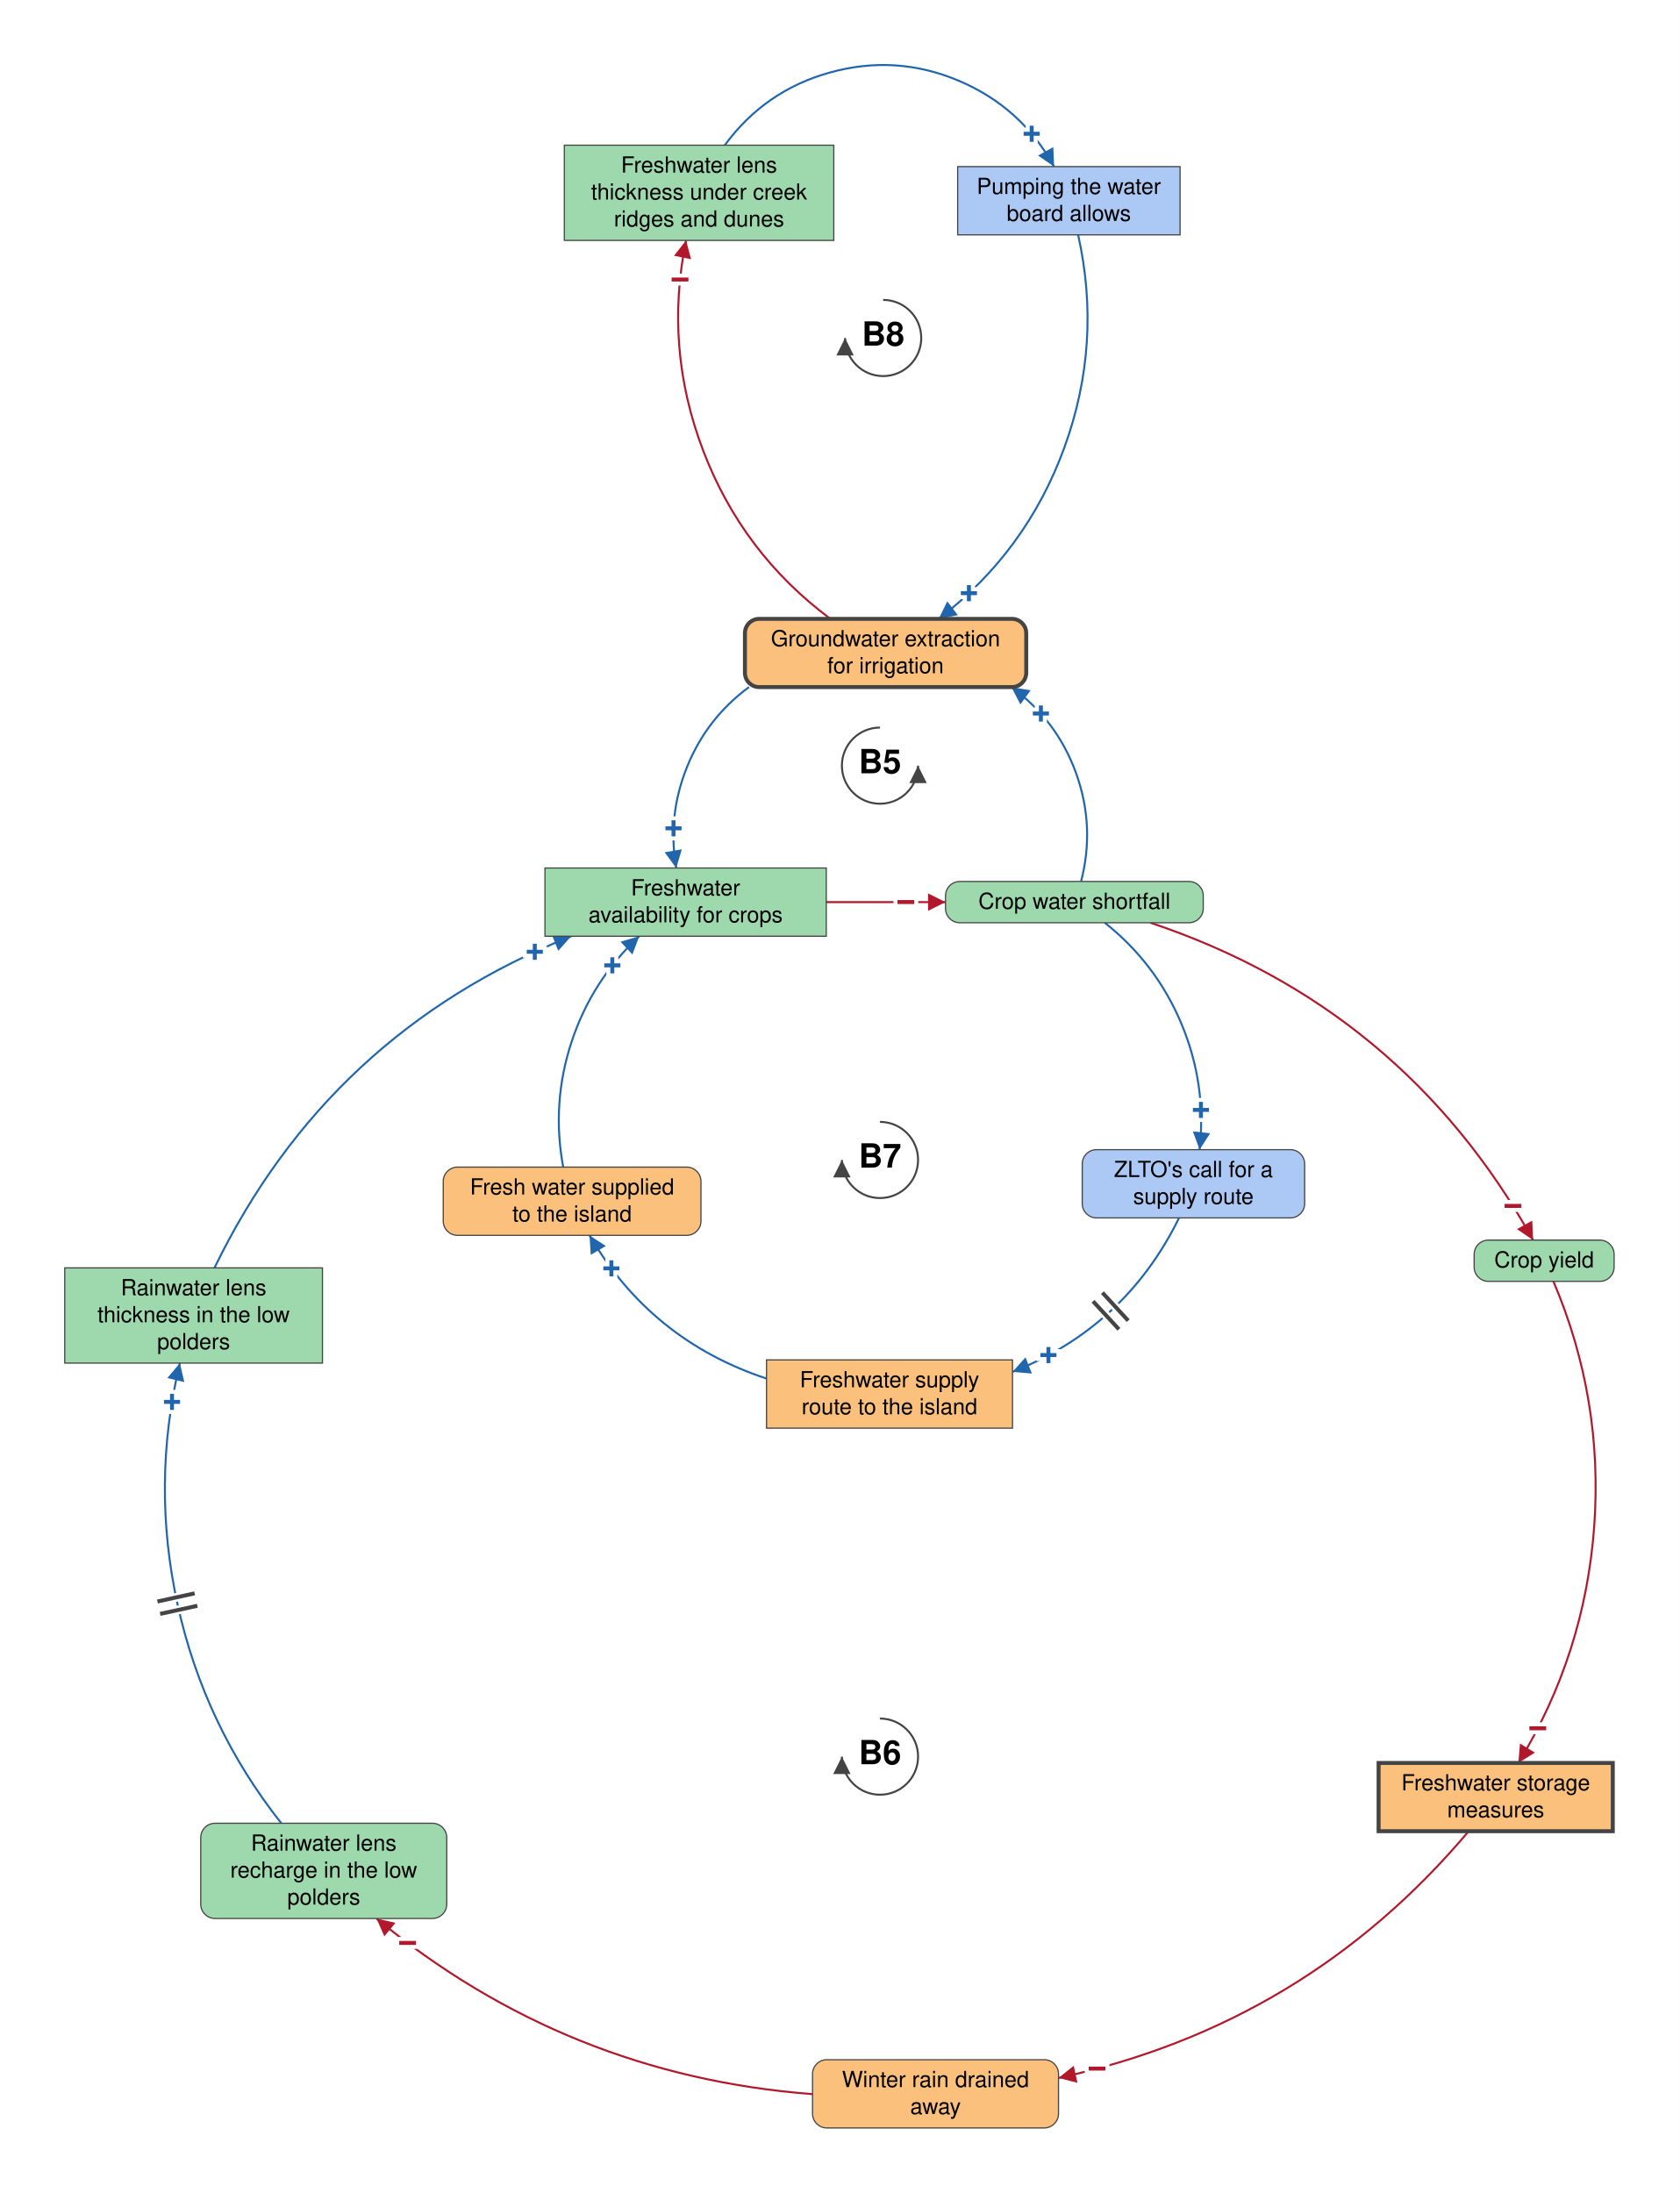
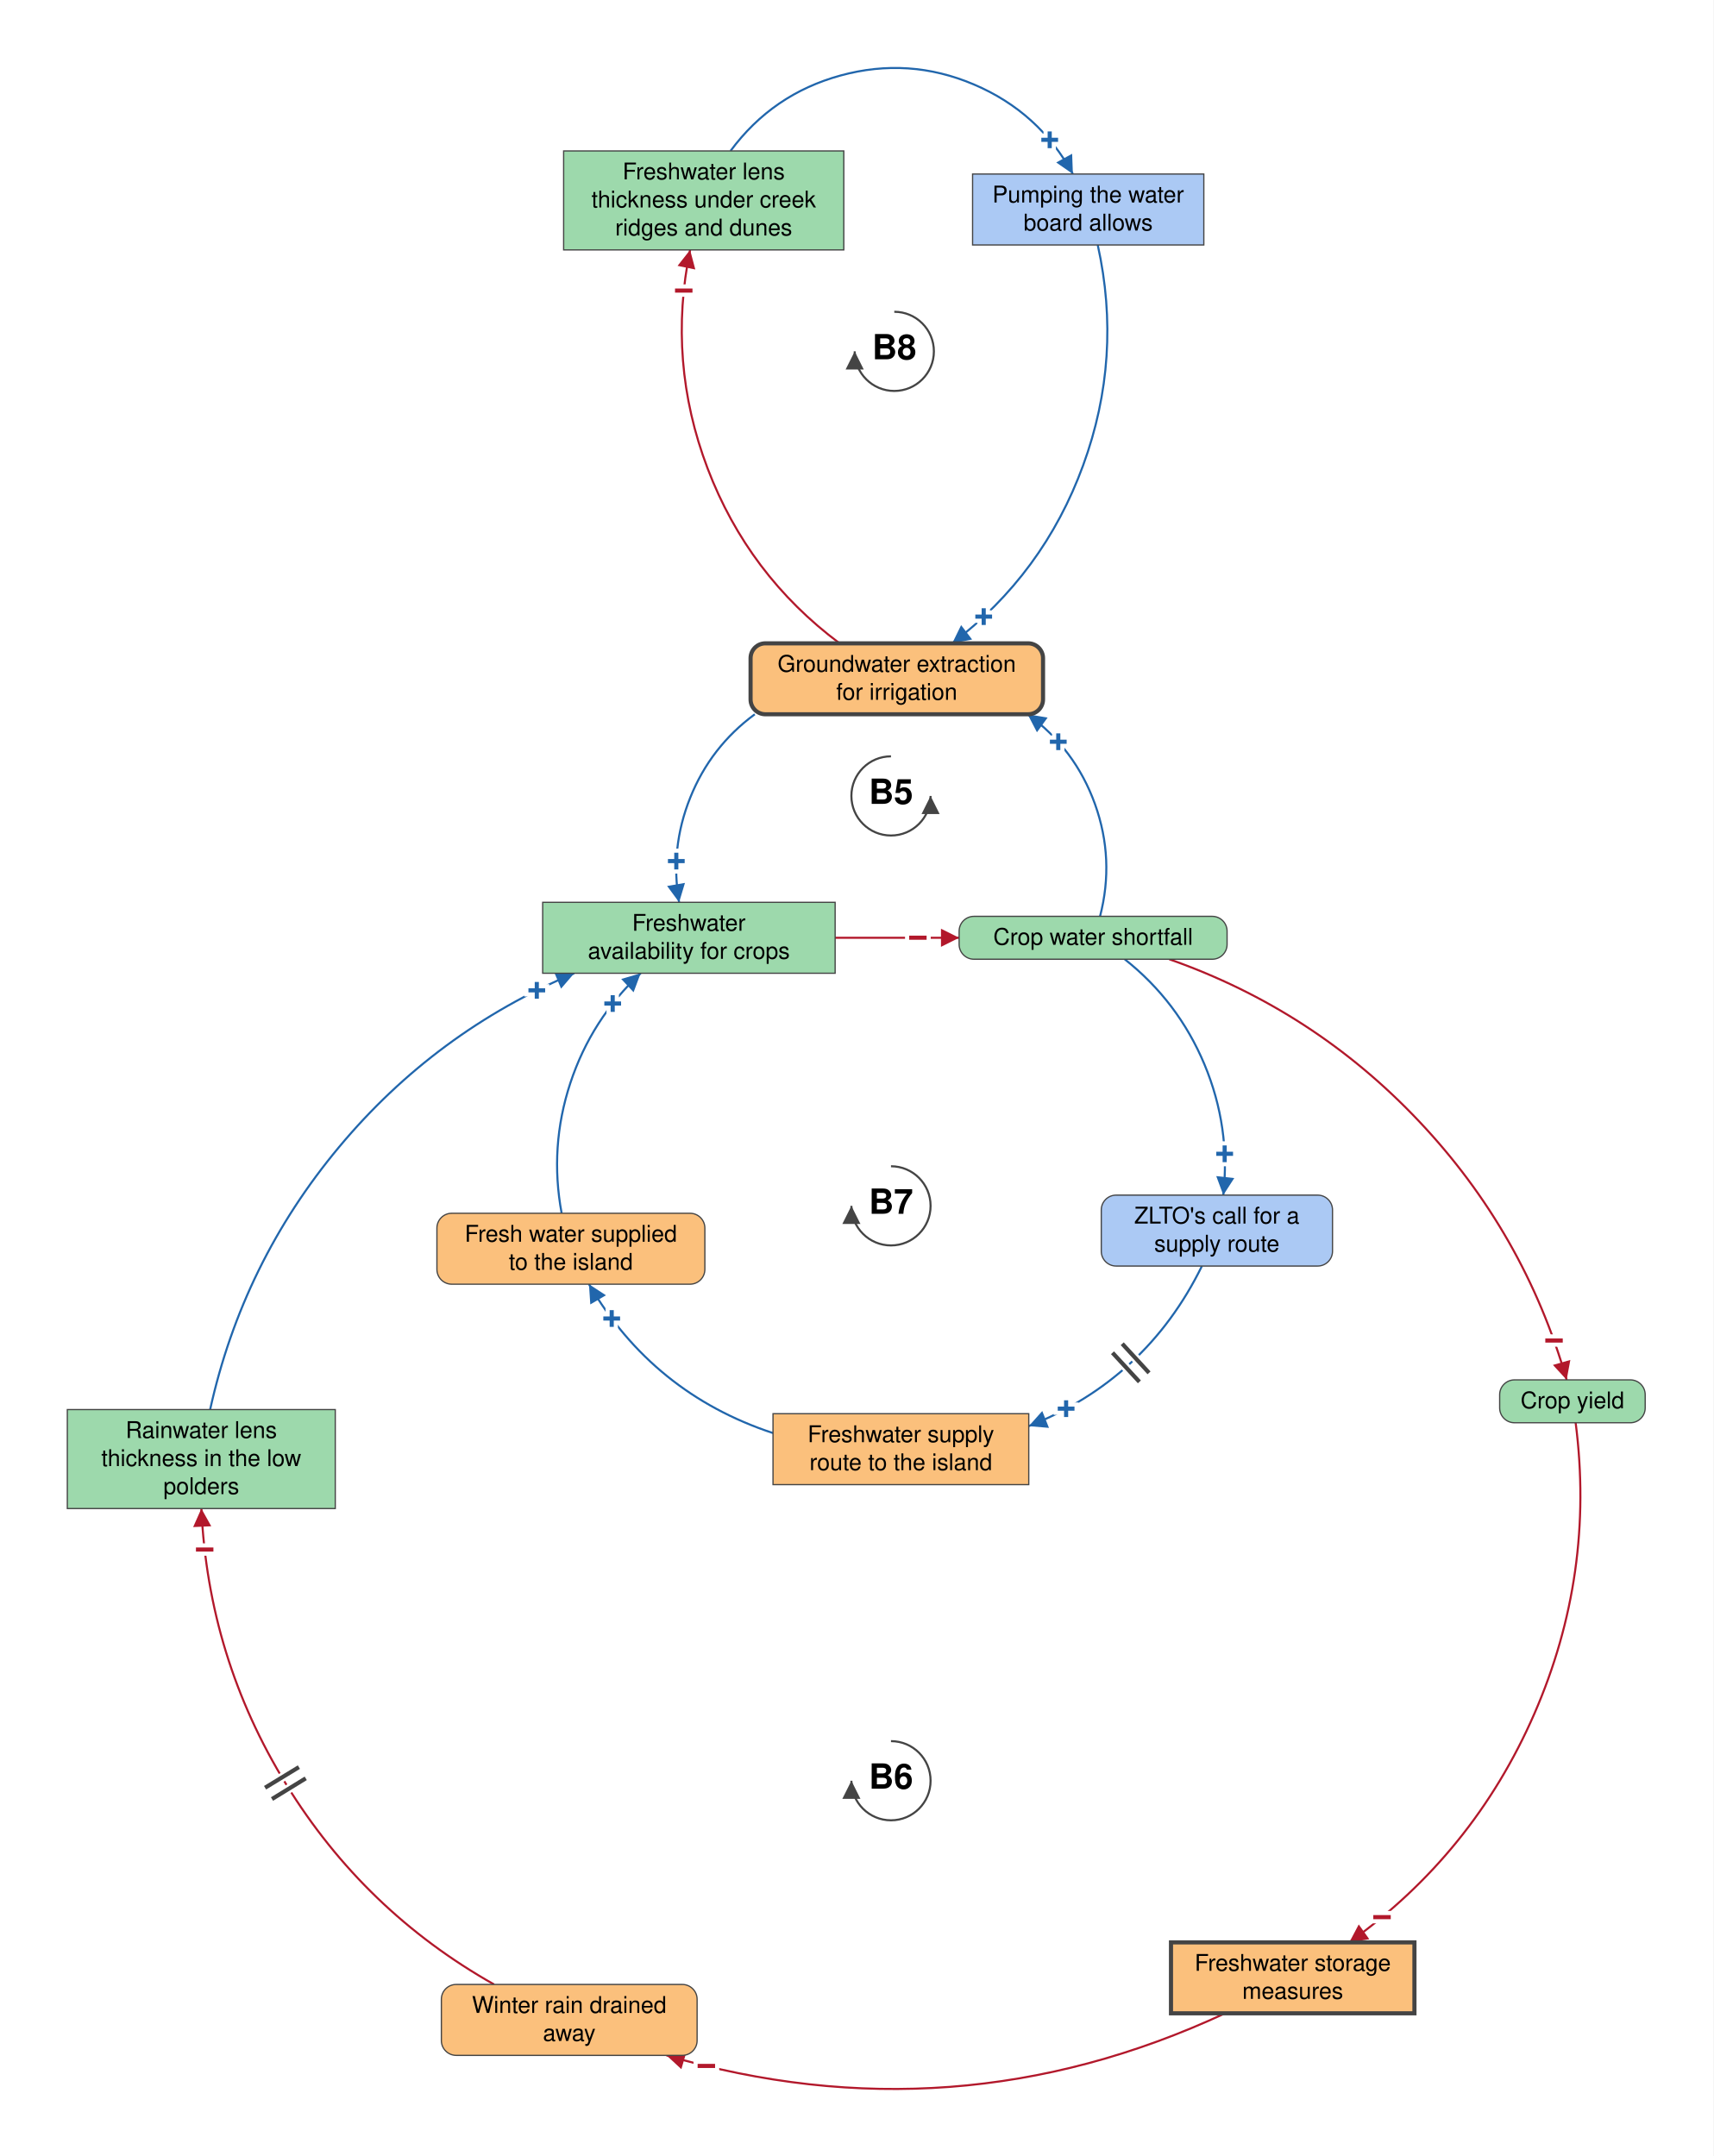
- <svg xmlns="http://www.w3.org/2000/svg" viewBox="-1109 -1137 2117 2764" font-family="Helvetica Neue, Helvetica, Arial, sans-serif" font-size="28" fill="black">
+ <svg xmlns="http://www.w3.org/2000/svg" viewBox="-1080 -1137 2077 2614" font-family="Helvetica Neue, Helvetica, Arial, sans-serif" font-size="28" fill="black">
  <defs>
    <marker id="arrow-plus" viewBox="0 0 10 10" refX="10" refY="5" markerWidth="22" markerHeight="22" markerUnits="userSpaceOnUse" orient="auto">
      <path d="M 0 0 L 10 5 L 0 10 z" fill="#2166AC" />
    </marker>
    <marker id="arrow-minus" viewBox="0 0 10 10" refX="10" refY="5" markerWidth="22" markerHeight="22" markerUnits="userSpaceOnUse" orient="auto">
      <path d="M 0 0 L 10 5 L 0 10 z" fill="#B2182B" />
    </marker>
    <marker id="arrow-grey" viewBox="0 0 10 10" refX="10" refY="5" markerWidth="22" markerHeight="22" markerUnits="userSpaceOnUse" orient="auto">
      <path d="M 0 0 L 10 5 L 0 10 z" fill="#444444" />
    </marker>
  </defs>
-   <rect x="-1109" y="-1137" width="2117" height="2764" fill="white" />
+   <rect x="-1080" y="-1137" width="2077" height="2614" fill="white" />
  <g class="links">
    <g class="link" data-from="crop-water-shortfall" data-to="groundwater-extraction-for-irrigation" data-sign="+" data-delay="false" data-curvature="-0.56">
      <path class="link-path" d="M 253.4 -26.0 Q 271.3 -95.0 247.3 -162.0 Q 223.2 -229.1 165.6 -271.0" fill="none" stroke="#2166AC" stroke-width="2.5" marker-end="url(#arrow-plus)" />
      <text class="sign" x="202.8" y="-237.6" text-anchor="middle" dominant-baseline="central" font-size="42" font-weight="bold" fill="#2166AC" stroke="white" stroke-width="10" paint-order="stroke">+</text>
    </g>
    <g class="link" data-from="groundwater-extraction-for-irrigation" data-to="freshwater-availability-for-crops" data-sign="+" data-delay="false" data-curvature="-0.572">
      <path class="link-path" d="M -165.1 -271.0 Q -218.6 -231.6 -243.3 -170.0 Q -268.1 -108.4 -256.8 -43.0" fill="none" stroke="#2166AC" stroke-width="2.5" marker-end="url(#arrow-plus)" />
      <text class="sign" x="-260.2" y="-92.9" text-anchor="middle" dominant-baseline="central" font-size="42" font-weight="bold" fill="#2166AC" stroke="white" stroke-width="10" paint-order="stroke">+</text>
    </g>
    <g class="link" data-from="freshwater-availability-for-crops" data-to="crop-water-shortfall" data-sign="-" data-delay="false" data-curvature="0">
      <path class="link-path" d="M -67.8 0.0 Q 7.4 0.0 82.6 0.0" fill="none" stroke="#B2182B" stroke-width="2.5" marker-end="url(#arrow-minus)" />
      <text class="sign" x="32.6" y="0.0" text-anchor="middle" dominant-baseline="central" font-size="42" font-weight="bold" fill="#B2182B" stroke="white" stroke-width="10" paint-order="stroke">−</text>
    </g>
-     <g class="link" data-from="crop-yield" data-to="freshwater-storage-measures" data-sign="-" data-delay="false" data-curvature="0.274">
-       <path class="link-path" d="M 848.7 478.0 Q 911.7 626.2 900.1 786.8 Q 888.4 947.5 804.5 1085.0" fill="none" stroke="#B2182B" stroke-width="2.5" marker-end="url(#arrow-minus)" />
-       <text class="sign" x="829.0" y="1041.4" text-anchor="middle" dominant-baseline="central" font-size="42" font-weight="bold" fill="#B2182B" stroke="white" stroke-width="10" paint-order="stroke">−</text>
+     <g class="link" data-from="crop-yield" data-to="freshwater-storage-measures" data-sign="-" data-delay="false" data-curvature="0.32">
+       <path class="link-path" d="M 829.9 588.0 Q 853.6 771.4 779.8 940.9 Q 705.9 1110.4 555.5 1218.0" fill="none" stroke="#B2182B" stroke-width="2.5" marker-end="url(#arrow-minus)" />
+       <text class="sign" x="595.2" y="1187.5" text-anchor="middle" dominant-baseline="central" font-size="42" font-weight="bold" fill="#B2182B" stroke="white" stroke-width="10" paint-order="stroke">−</text>
    </g>
-     <g class="link" data-from="freshwater-storage-measures" data-to="winter-rain-drained-away" data-sign="-" data-delay="false" data-curvature="0.225">
-       <path class="link-path" d="M 741.9 1171.0 Q 536.6 1414.8 225.0 1482.0" fill="none" stroke="#B2182B" stroke-width="2.5" marker-end="url(#arrow-minus)" />
-       <text class="sign" x="273.6" y="1470.3" text-anchor="middle" dominant-baseline="central" font-size="42" font-weight="bold" fill="#B2182B" stroke="white" stroke-width="10" paint-order="stroke">−</text>
+     <g class="link" data-from="freshwater-storage-measures" data-to="winter-rain-drained-away" data-sign="-" data-delay="false" data-curvature="0.241">
+       <path class="link-path" d="M 405.0 1304.0 Q 76.0 1456.9 -272.1 1355.0" fill="none" stroke="#B2182B" stroke-width="2.5" marker-end="url(#arrow-minus)" />
+       <text class="sign" x="-223.8" y="1367.9" text-anchor="middle" dominant-baseline="central" font-size="42" font-weight="bold" fill="#B2182B" stroke="white" stroke-width="10" paint-order="stroke">−</text>
    </g>
-     <g class="link" data-from="winter-rain-drained-away" data-to="freshwater-lens-recharge" data-sign="-" data-delay="false" data-curvature="0.219">
-       <path class="link-path" d="M -85.0 1502.4 Q -394.9 1478.7 -634.6 1281.0" fill="none" stroke="#B2182B" stroke-width="2.5" marker-end="url(#arrow-minus)" />
-       <text class="sign" x="-595.3" y="1311.9" text-anchor="middle" dominant-baseline="central" font-size="42" font-weight="bold" fill="#B2182B" stroke="white" stroke-width="10" paint-order="stroke">−</text>
+     <g class="link" data-from="winter-rain-drained-away" data-to="freshwater-lens-thickness" data-sign="-" data-delay="true" data-curvature="0.321">
+       <path class="link-path" d="M -481.1 1269.0 Q -638.4 1180.3 -733.1 1026.4 Q -827.7 872.5 -835.9 692.0" fill="none" stroke="#B2182B" stroke-width="2.5" marker-end="url(#arrow-minus)" />
+       <text class="sign" x="-831.9" y="741.8" text-anchor="middle" dominant-baseline="central" font-size="42" font-weight="bold" fill="#B2182B" stroke="white" stroke-width="10" paint-order="stroke">−</text>
+       <path class="delay-cut" d="M -750.3 1044.2 L -709.4 1019.1 M -758.7 1030.5 L -717.7 1005.5" stroke="white" stroke-width="11" fill="none" />
+       <path class="delay" d="M -750.3 1044.2 L -709.4 1019.1 M -758.7 1030.5 L -717.7 1005.5" stroke="#444444" stroke-width="5" fill="none" />
    </g>
-     <g class="link" data-from="freshwater-lens-recharge" data-to="freshwater-lens-thickness" data-sign="+" data-delay="true" data-curvature="0.286">
-       <path class="link-path" d="M -754.5 1161.0 Q -851.4 1038.4 -885.1 885.7 Q -918.7 733.0 -882.3 581.0" fill="none" stroke="#2166AC" stroke-width="2.5" marker-end="url(#arrow-plus)" />
-       <text class="sign" x="-892.2" y="630.0" text-anchor="middle" dominant-baseline="central" font-size="42" font-weight="bold" fill="#2166AC" stroke="white" stroke-width="10" paint-order="stroke">+</text>
-       <path class="delay-cut" d="M -907.2 897.1 L -860.3 886.9 M -910.6 881.5 L -863.7 871.2" stroke="white" stroke-width="11" fill="none" />
-       <path class="delay" d="M -907.2 897.1 L -860.3 886.9 M -910.6 881.5 L -863.7 871.2" stroke="#444444" stroke-width="5" fill="none" />
+     <g class="link" data-from="freshwater-lens-thickness" data-to="freshwater-availability-for-crops" data-sign="+" data-delay="false" data-curvature="0.318">
+       <path class="link-path" d="M -825.3 572.0 Q -785.9 393.8 -669.0 253.7 Q -552.1 113.6 -383.9 43.0" fill="none" stroke="#2166AC" stroke-width="2.5" marker-end="url(#arrow-plus)" />
+       <text class="sign" x="-429.3" y="63.8" text-anchor="middle" dominant-baseline="central" font-size="42" font-weight="bold" fill="#2166AC" stroke="white" stroke-width="10" paint-order="stroke">+</text>
    </g>
-     <g class="link" data-from="freshwater-lens-thickness" data-to="freshwater-availability-for-crops" data-sign="+" data-delay="false" data-curvature="0.254">
-       <path class="link-path" d="M -838.7 461.0 Q -695.0 164.8 -389.1 43.0" fill="none" stroke="#2166AC" stroke-width="2.5" marker-end="url(#arrow-plus)" />
-       <text class="sign" x="-435.0" y="62.7" text-anchor="middle" dominant-baseline="central" font-size="42" font-weight="bold" fill="#2166AC" stroke="white" stroke-width="10" paint-order="stroke">+</text>
-     </g>
-     <g class="link" data-from="crop-water-shortfall" data-to="crop-yield" data-sign="-" data-delay="false" data-curvature="0.226">
-       <path class="link-path" d="M 340.8 26.0 Q 659.6 132.4 823.1 426.0" fill="none" stroke="#B2182B" stroke-width="2.5" marker-end="url(#arrow-minus)" />
-       <text class="sign" x="797.7" y="383.0" text-anchor="middle" dominant-baseline="central" font-size="42" font-weight="bold" fill="#B2182B" stroke="white" stroke-width="10" paint-order="stroke">−</text>
+     <g class="link" data-from="crop-water-shortfall" data-to="crop-yield" data-sign="-" data-delay="false" data-curvature="0.286">
+       <path class="link-path" d="M 337.3 26.0 Q 512.6 87.5 640.1 222.5 Q 767.7 357.5 819.0 536.0" fill="none" stroke="#B2182B" stroke-width="2.5" marker-end="url(#arrow-minus)" />
+       <text class="sign" x="803.7" y="488.4" text-anchor="middle" dominant-baseline="central" font-size="42" font-weight="bold" fill="#B2182B" stroke="white" stroke-width="10" paint-order="stroke">−</text>
    </g>
    <g class="link" data-from="crop-water-shortfall" data-to="zlto-call-for-supply-route" data-sign="+" data-delay="false" data-curvature="0.335">
      <path class="link-path" d="M 283.3 26.0 Q 348.1 77.3 380.0 153.6 Q 411.8 229.8 402.8 312.0" fill="none" stroke="#2166AC" stroke-width="2.5" marker-end="url(#arrow-plus)" />
      <text class="sign" x="404.5" y="262.0" text-anchor="middle" dominant-baseline="central" font-size="42" font-weight="bold" fill="#2166AC" stroke="white" stroke-width="10" paint-order="stroke">+</text>
    </g>
    <g class="link" data-from="zlto-call-for-supply-route" data-to="freshwater-supply-route" data-sign="+" data-delay="true" data-curvature="0.324">
      <path class="link-path" d="M 376.9 398.0 Q 309.4 535.6 167.0 592.1" fill="none" stroke="#2166AC" stroke-width="2.5" marker-end="url(#arrow-plus)" />
      <text class="sign" x="212.3" y="571.0" text-anchor="middle" dominant-baseline="central" font-size="42" font-weight="bold" fill="#2166AC" stroke="white" stroke-width="10" paint-order="stroke">+</text>
      <path class="delay-cut" d="M 312.8 527.5 L 280.3 492.2 M 301.1 538.4 L 268.5 503.1" stroke="white" stroke-width="11" fill="none" />
      <path class="delay" d="M 312.8 527.5 L 280.3 492.2 M 301.1 538.4 L 268.5 503.1" stroke="#444444" stroke-width="5" fill="none" />
    </g>
    <g class="link" data-from="freshwater-supply-route" data-to="external-freshwater-supply" data-sign="+" data-delay="false" data-curvature="0.317">
      <path class="link-path" d="M -143.0 600.5 Q -288.6 552.4 -366.1 420.0" fill="none" stroke="#2166AC" stroke-width="2.5" marker-end="url(#arrow-plus)" />
      <text class="sign" x="-338.5" y="461.7" text-anchor="middle" dominant-baseline="central" font-size="42" font-weight="bold" fill="#2166AC" stroke="white" stroke-width="10" paint-order="stroke">+</text>
    </g>
    <g class="link" data-from="external-freshwater-supply" data-to="freshwater-availability-for-crops" data-sign="+" data-delay="false" data-curvature="0.358">
      <path class="link-path" d="M -399.2 334.0 Q -414.2 253.7 -388.7 176.2 Q -363.1 98.6 -303.4 43.0" fill="none" stroke="#2166AC" stroke-width="2.5" marker-end="url(#arrow-plus)" />
      <text class="sign" x="-337.3" y="79.8" text-anchor="middle" dominant-baseline="central" font-size="42" font-weight="bold" fill="#2166AC" stroke="white" stroke-width="10" paint-order="stroke">+</text>
    </g>
    <g class="link" data-from="creek-ridge-lens-thickness" data-to="pumping-the-water-board-allows" data-sign="+" data-delay="false" data-curvature="0.711">
-       <path class="link-path" d="M -195.6 -954.0 Q -144.9 -1023.1 -62.4 -1045.8 Q 20.2 -1068.6 99.1 -1035.3 Q 178.1 -1002.0 219.4 -927.0" fill="none" stroke="#2166AC" stroke-width="2.5" marker-end="url(#arrow-plus)" />
-       <text class="sign" x="191.2" y="-968.3" text-anchor="middle" dominant-baseline="central" font-size="42" font-weight="bold" fill="#2166AC" stroke="white" stroke-width="10" paint-order="stroke">+</text>
+       <path class="link-path" d="M -194.5 -954.0 Q -143.6 -1022.9 -61.0 -1045.5 Q 21.7 -1068.1 100.5 -1034.6 Q 179.4 -1001.1 220.5 -926.0" fill="none" stroke="#2166AC" stroke-width="2.5" marker-end="url(#arrow-plus)" />
+       <text class="sign" x="192.4" y="-967.4" text-anchor="middle" dominant-baseline="central" font-size="42" font-weight="bold" fill="#2166AC" stroke="white" stroke-width="10" paint-order="stroke">+</text>
    </g>
    <g class="link" data-from="pumping-the-water-board-allows" data-to="groundwater-extraction-for-irrigation" data-sign="+" data-delay="false" data-curvature="0.364">
-       <path class="link-path" d="M 249.7 -841.0 Q 280.2 -704.7 232.5 -573.3 Q 184.8 -442.0 74.0 -357.0" fill="none" stroke="#2166AC" stroke-width="2.5" marker-end="url(#arrow-plus)" />
-       <text class="sign" x="112.1" y="-389.3" text-anchor="middle" dominant-baseline="central" font-size="42" font-weight="bold" fill="#2166AC" stroke="white" stroke-width="10" paint-order="stroke">+</text>
+       <path class="link-path" d="M 250.6 -840.0 Q 280.8 -703.8 232.9 -572.8 Q 185.1 -441.7 74.2 -357.0" fill="none" stroke="#2166AC" stroke-width="2.5" marker-end="url(#arrow-plus)" />
+       <text class="sign" x="112.4" y="-389.3" text-anchor="middle" dominant-baseline="central" font-size="42" font-weight="bold" fill="#2166AC" stroke="white" stroke-width="10" paint-order="stroke">+</text>
    </g>
    <g class="link" data-from="groundwater-extraction-for-irrigation" data-to="creek-ridge-lens-thickness" data-sign="-" data-delay="false" data-curvature="0.375">
-       <path class="link-path" d="M -62.5 -357.0 Q -173.5 -439.7 -222.8 -569.0 Q -272.2 -698.4 -244.4 -834.0" fill="none" stroke="#B2182B" stroke-width="2.5" marker-end="url(#arrow-minus)" />
-       <text class="sign" x="-252.0" y="-784.6" text-anchor="middle" dominant-baseline="central" font-size="42" font-weight="bold" fill="#B2182B" stroke="white" stroke-width="10" paint-order="stroke">−</text>
+       <path class="link-path" d="M -62.3 -357.0 Q -173.1 -439.8 -222.3 -569.1 Q -271.4 -698.5 -243.5 -834.0" fill="none" stroke="#B2182B" stroke-width="2.5" marker-end="url(#arrow-minus)" />
+       <text class="sign" x="-251.2" y="-784.6" text-anchor="middle" dominant-baseline="central" font-size="42" font-weight="bold" fill="#B2182B" stroke="white" stroke-width="10" paint-order="stroke">−</text>
    </g>
  </g>
  <g class="elements">
    <g class="element" data-id="crop-water-shortfall" data-domain="Ecological" data-type="Auxiliary" data-adaptive="false">
      <rect x="82.6" y="-26.0" width="324.8" height="52.0" rx="18" fill="#9DD9AC" stroke="#444444" stroke-width="1.5" />
      <text x="245.0" y="8.5" text-anchor="middle">Crop water shortfall</text>
    </g>
    <g class="element" data-id="freshwater-availability-for-crops" data-domain="Ecological" data-type="Stock" data-adaptive="false">
      <rect x="-422.2" y="-43.0" width="354.5" height="86.0" rx="0" fill="#9DD9AC" stroke="#444444" stroke-width="1.5" />
      <text x="-245.0" y="-8.5" text-anchor="middle">Freshwater</text>
      <text x="-245.0" y="25.5" text-anchor="middle">availability for crops</text>
    </g>
    <g class="element" data-id="crop-yield" data-domain="Ecological" data-type="Auxiliary" data-adaptive="false">
-       <rect x="748.8" y="426.0" width="176.4" height="52.0" rx="18" fill="#9DD9AC" stroke="#444444" stroke-width="1.5" />
-       <text x="837.0" y="460.5" text-anchor="middle">Crop yield</text>
+       <rect x="737.8" y="536.0" width="176.4" height="52.0" rx="18" fill="#9DD9AC" stroke="#444444" stroke-width="1.5" />
+       <text x="826.0" y="570.5" text-anchor="middle">Crop yield</text>
    </g>
    <g class="element" data-id="freshwater-storage-measures" data-domain="Technological" data-type="Stock" data-adaptive="true">
-       <rect x="628.4" y="1085.0" width="295.1" height="86.0" rx="0" fill="#FBC07C" stroke="#444444" stroke-width="5" />
-       <text x="776.0" y="1119.5" text-anchor="middle">Freshwater storage</text>
-       <text x="776.0" y="1153.5" text-anchor="middle">measures</text>
+       <rect x="339.4" y="1218.0" width="295.1" height="86.0" rx="0" fill="#FBC07C" stroke="#444444" stroke-width="5" />
+       <text x="487.0" y="1252.5" text-anchor="middle">Freshwater storage</text>
+       <text x="487.0" y="1286.5" text-anchor="middle">measures</text>
    </g>
    <g class="element" data-id="winter-rain-drained-away" data-domain="Technological" data-type="Auxiliary" data-adaptive="false">
-       <rect x="-85.0" y="1459.0" width="310.0" height="86.0" rx="18" fill="#FBC07C" stroke="#444444" stroke-width="1.5" />
-       <text x="70.0" y="1493.5" text-anchor="middle">Winter rain drained</text>
-       <text x="70.0" y="1527.5" text-anchor="middle">away</text>
-     </g>
-     <g class="element" data-id="freshwater-lens-recharge" data-domain="Ecological" data-type="Auxiliary" data-adaptive="false">
-       <rect x="-856.0" y="1161.0" width="310.0" height="120.0" rx="18" fill="#9DD9AC" stroke="#444444" stroke-width="1.5" />
-       <text x="-701.0" y="1195.5" text-anchor="middle">Rainwater lens</text>
-       <text x="-701.0" y="1229.5" text-anchor="middle">recharge in the low</text>
-       <text x="-701.0" y="1263.5" text-anchor="middle">polders</text>
+       <rect x="-545.0" y="1269.0" width="310.0" height="86.0" rx="18" fill="#FBC07C" stroke="#444444" stroke-width="1.5" />
+       <text x="-390.0" y="1303.5" text-anchor="middle">Winter rain drained</text>
+       <text x="-390.0" y="1337.5" text-anchor="middle">away</text>
    </g>
    <g class="element" data-id="freshwater-lens-thickness" data-domain="Ecological" data-type="Stock" data-adaptive="false">
-       <rect x="-1027.4" y="461.0" width="324.8" height="120.0" rx="0" fill="#9DD9AC" stroke="#444444" stroke-width="1.5" />
-       <text x="-865.0" y="495.5" text-anchor="middle">Rainwater lens</text>
-       <text x="-865.0" y="529.5" text-anchor="middle">thickness in the low</text>
-       <text x="-865.0" y="563.5" text-anchor="middle">polders</text>
+       <rect x="-998.4" y="572.0" width="324.8" height="120.0" rx="0" fill="#9DD9AC" stroke="#444444" stroke-width="1.5" />
+       <text x="-836.0" y="606.5" text-anchor="middle">Rainwater lens</text>
+       <text x="-836.0" y="640.5" text-anchor="middle">thickness in the low</text>
+       <text x="-836.0" y="674.5" text-anchor="middle">polders</text>
    </g>
    <g class="element" data-id="freshwater-supply-route" data-domain="Technological" data-type="Stock" data-adaptive="false">
      <rect x="-143.0" y="577.0" width="310.0" height="86.0" rx="0" fill="#FBC07C" stroke="#444444" stroke-width="1.5" />
      <text x="12.0" y="611.5" text-anchor="middle">Freshwater supply</text>
      <text x="12.0" y="645.5" text-anchor="middle">route to the island</text>
    </g>
    <g class="element" data-id="external-freshwater-supply" data-domain="Technological" data-type="Auxiliary" data-adaptive="false">
      <rect x="-550.4" y="334.0" width="324.8" height="86.0" rx="18" fill="#FBC07C" stroke="#444444" stroke-width="1.5" />
      <text x="-388.0" y="368.5" text-anchor="middle">Fresh water supplied</text>
      <text x="-388.0" y="402.5" text-anchor="middle">to the island</text>
    </g>
    <g class="element" data-id="groundwater-extraction-for-irrigation" data-domain="Technological" data-type="Auxiliary" data-adaptive="true">
      <rect x="-170.2" y="-357.0" width="354.5" height="86.0" rx="18" fill="#FBC07C" stroke="#444444" stroke-width="5" />
      <text x="7.0" y="-322.5" text-anchor="middle">Groundwater extraction</text>
      <text x="7.0" y="-288.5" text-anchor="middle">for irrigation</text>
    </g>
    <g class="element" data-id="creek-ridge-lens-thickness" data-domain="Ecological" data-type="Stock" data-adaptive="false">
-       <rect x="-397.8" y="-954.0" width="339.6" height="120.0" rx="0" fill="#9DD9AC" stroke="#444444" stroke-width="1.5" />
-       <text x="-228.0" y="-919.5" text-anchor="middle">Freshwater lens</text>
-       <text x="-228.0" y="-885.5" text-anchor="middle">thickness under creek</text>
-       <text x="-228.0" y="-851.5" text-anchor="middle">ridges and dunes</text>
+       <rect x="-396.8" y="-954.0" width="339.6" height="120.0" rx="0" fill="#9DD9AC" stroke="#444444" stroke-width="1.5" />
+       <text x="-227.0" y="-919.5" text-anchor="middle">Freshwater lens</text>
+       <text x="-227.0" y="-885.5" text-anchor="middle">thickness under creek</text>
+       <text x="-227.0" y="-851.5" text-anchor="middle">ridges and dunes</text>
    </g>
    <g class="element" data-id="pumping-the-water-board-allows" data-domain="Social" data-type="Stock" data-adaptive="false">
-       <rect x="97.9" y="-927.0" width="280.3" height="86.0" rx="0" fill="#ABC9F4" stroke="#444444" stroke-width="1.5" />
-       <text x="238.0" y="-892.5" text-anchor="middle">Pumping the water</text>
-       <text x="238.0" y="-858.5" text-anchor="middle">board allows</text>
+       <rect x="98.9" y="-926.0" width="280.3" height="86.0" rx="0" fill="#ABC9F4" stroke="#444444" stroke-width="1.5" />
+       <text x="239.0" y="-891.5" text-anchor="middle">Pumping the water</text>
+       <text x="239.0" y="-857.5" text-anchor="middle">board allows</text>
    </g>
    <g class="element" data-id="zlto-call-for-supply-route" data-domain="Social" data-type="Auxiliary" data-adaptive="false">
      <rect x="254.9" y="312.0" width="280.3" height="86.0" rx="18" fill="#ABC9F4" stroke="#444444" stroke-width="1.5" />
      <text x="395.0" y="346.5" text-anchor="middle">ZLTO's call for a</text>
      <text x="395.0" y="380.5" text-anchor="middle">supply route</text>
    </g>
  </g>
  <g class="loop" data-id="B5">
    <path d="M 0.0 -220.0 A 48 48 0 1 0 48.0 -172.0" fill="none" stroke="#444444" stroke-width="2.5" marker-end="url(#arrow-grey)" />
    <text class="loop-id" x="0.0" y="-172.0" text-anchor="middle" dominant-baseline="central" font-size="42" font-weight="bold">B5</text>
  </g>
  <g class="loop" data-id="B6">
-     <path d="M 0.0 1029.0 A 48 48 0 1 1 -48.0 1077.0" fill="none" stroke="#444444" stroke-width="2.5" marker-end="url(#arrow-grey)" />
-     <text class="loop-id" x="0.0" y="1077.0" text-anchor="middle" dominant-baseline="central" font-size="42" font-weight="bold">B6</text>
+     <path d="M 0.0 974.0 A 48 48 0 1 1 -48.0 1022.0" fill="none" stroke="#444444" stroke-width="2.5" marker-end="url(#arrow-grey)" />
+     <text class="loop-id" x="0.0" y="1022.0" text-anchor="middle" dominant-baseline="central" font-size="42" font-weight="bold">B6</text>
  </g>
  <g class="loop" data-id="B7">
    <path d="M 0.0 277.0 A 48 48 0 1 1 -48.0 325.0" fill="none" stroke="#444444" stroke-width="2.5" marker-end="url(#arrow-grey)" />
    <text class="loop-id" x="0.0" y="325.0" text-anchor="middle" dominant-baseline="central" font-size="42" font-weight="bold">B7</text>
  </g>
  <g class="loop" data-id="B8">
    <path d="M 4.0 -759.0 A 48 48 0 1 1 -44.0 -711.0" fill="none" stroke="#444444" stroke-width="2.5" marker-end="url(#arrow-grey)" />
    <text class="loop-id" x="4.0" y="-711.0" text-anchor="middle" dominant-baseline="central" font-size="42" font-weight="bold">B8</text>
  </g>
</svg>
